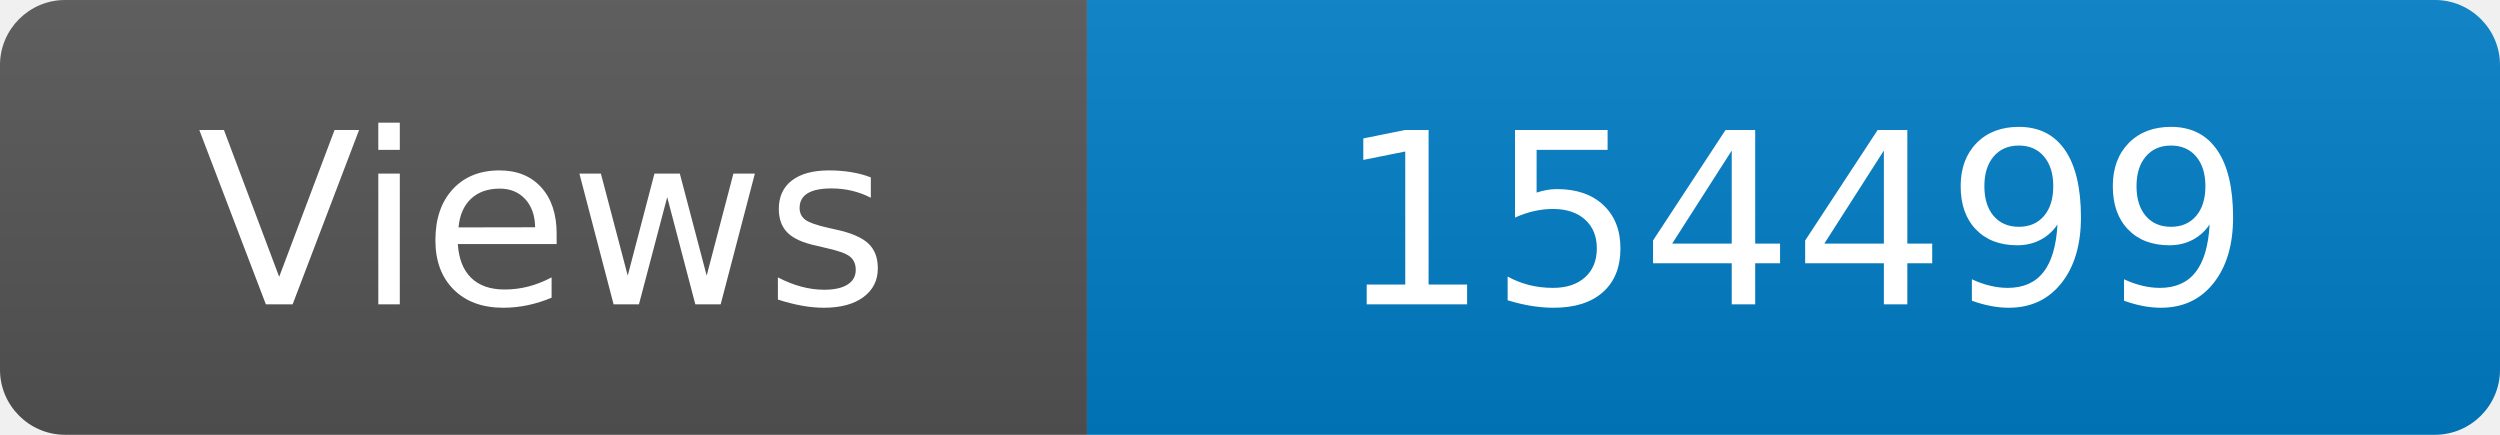
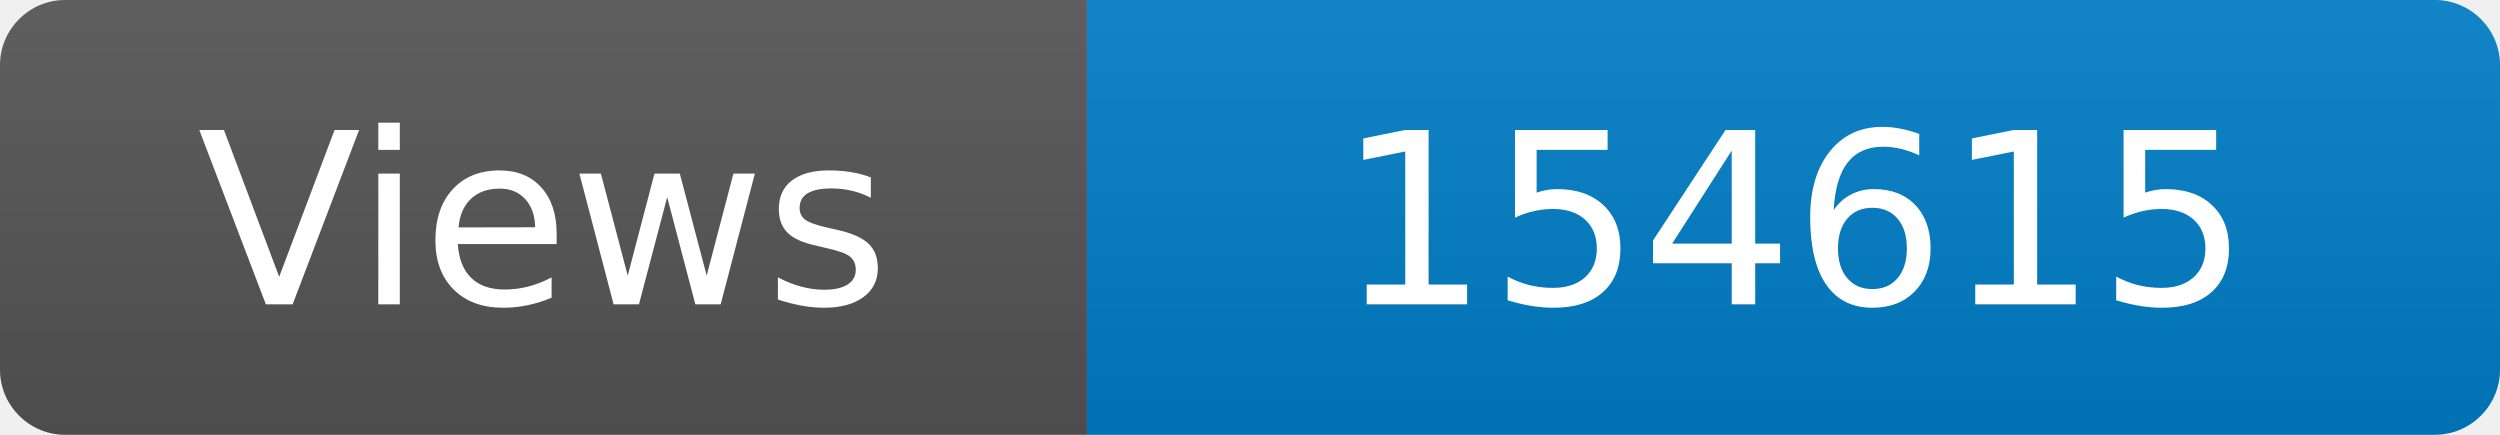
<svg xmlns="http://www.w3.org/2000/svg" width="115" height="20" role="img" aria-label="Maintained?: yes">
  <linearGradient id="s" x2="0" y2="100%">
    <stop offset="0" stop-color="#bbb" stop-opacity=".1" />
    <stop offset="1" stop-opacity=".1" />
  </linearGradient>
  <clipPath id="r">
    <rect width="115" height="20" rx="3" fill="#fff" />
  </clipPath>
  <g clip-path="url(#r)">
    <rect width="50" height="20" fill="#555" />
    <rect x="50" width="160" height="20" fill="#007ec6" />
    <rect width="115" height="20" fill="url(#s)" />
  </g>
  <g fill="#fff" text-anchor="middle" font-family="Verdana,Geneva,DejaVu Sans,sans-serif" font-size="110">
    <text x="250" y="140" transform="scale(.1)" fill="#fff">Views</text>
-     <text x="825" y="140" transform="scale(.1)" fill="#fff">154499</text>
+     <text x="825" y="140" transform="scale(.1)" fill="#fff">154615</text>
  </g>
</svg>
